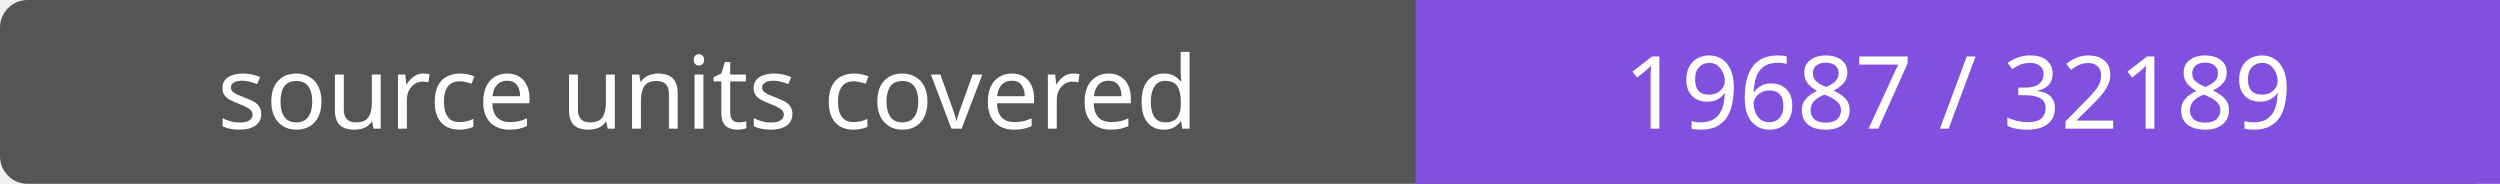
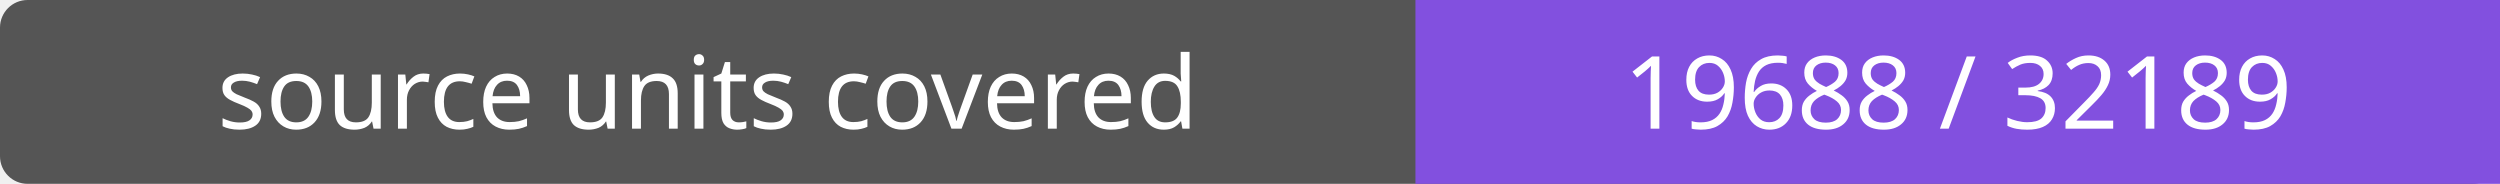
- <svg xmlns="http://www.w3.org/2000/svg" width="272" height="20" role="img" aria-label="source units covered: 19687 / 32189">
+ <svg xmlns="http://www.w3.org/2000/svg" width="272" height="20" role="img" aria-label="source units covered: 19688 / 32189">
  <rect width="272" height="20" rx="3" fill="#555" />
  <path fill="#8250df" d="M154 0h118v20H154z" />
  <g fill="#fff" text-anchor="middle" font-family="Verdana,sans-serif" font-size="11">
    <text x="77.0" y="14">source units covered</text>
-     <text x="213.0" y="14">19687 / 32189</text>
+     <text x="213.0" y="14">19688 / 32189</text>
  </g>
</svg>
